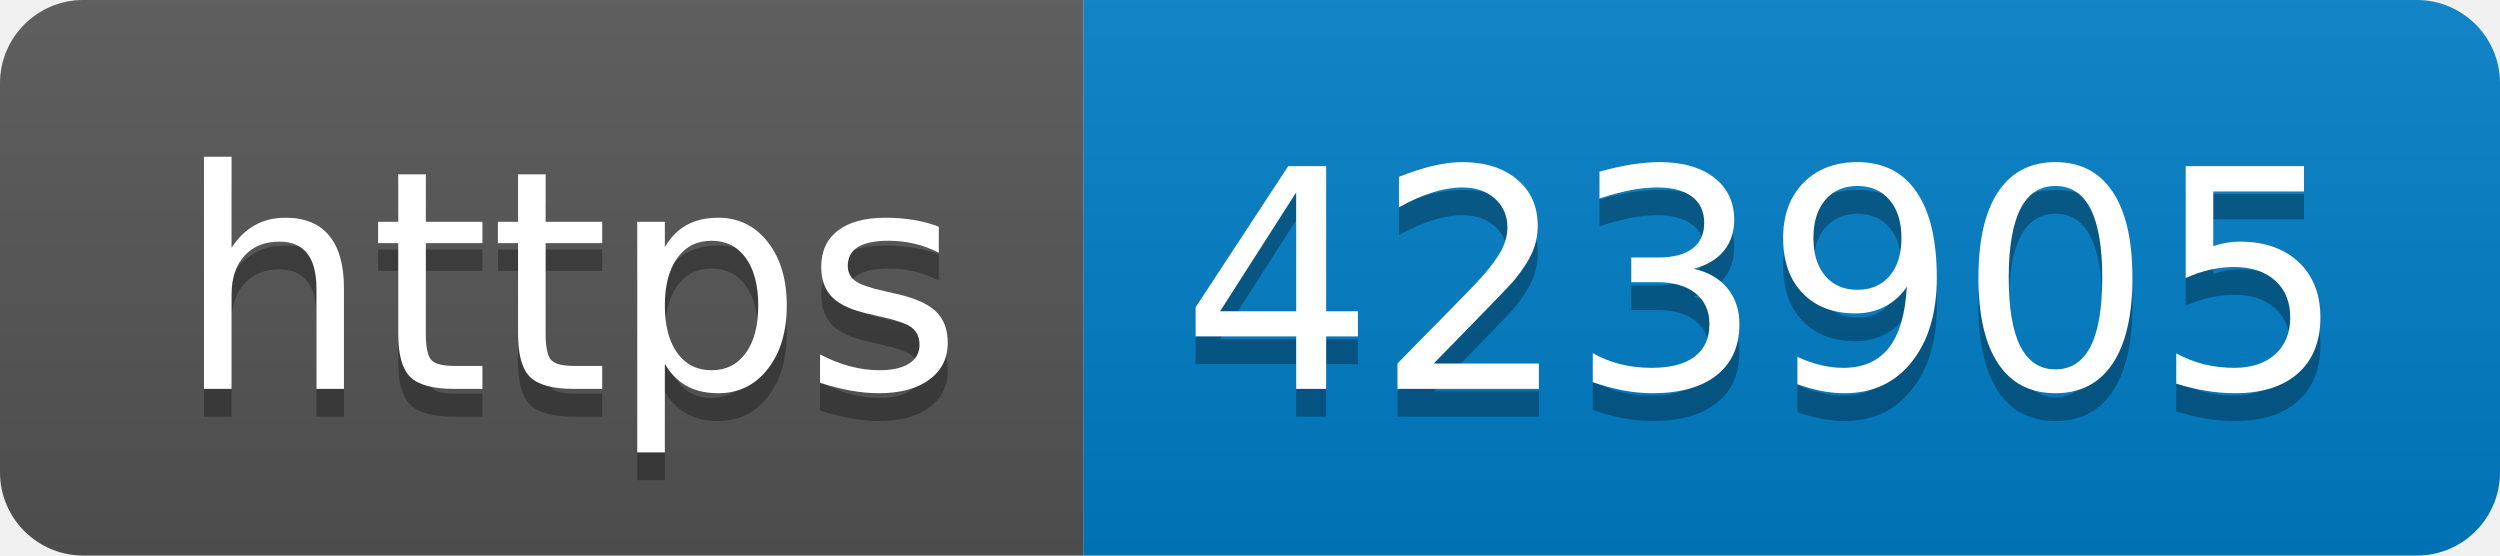
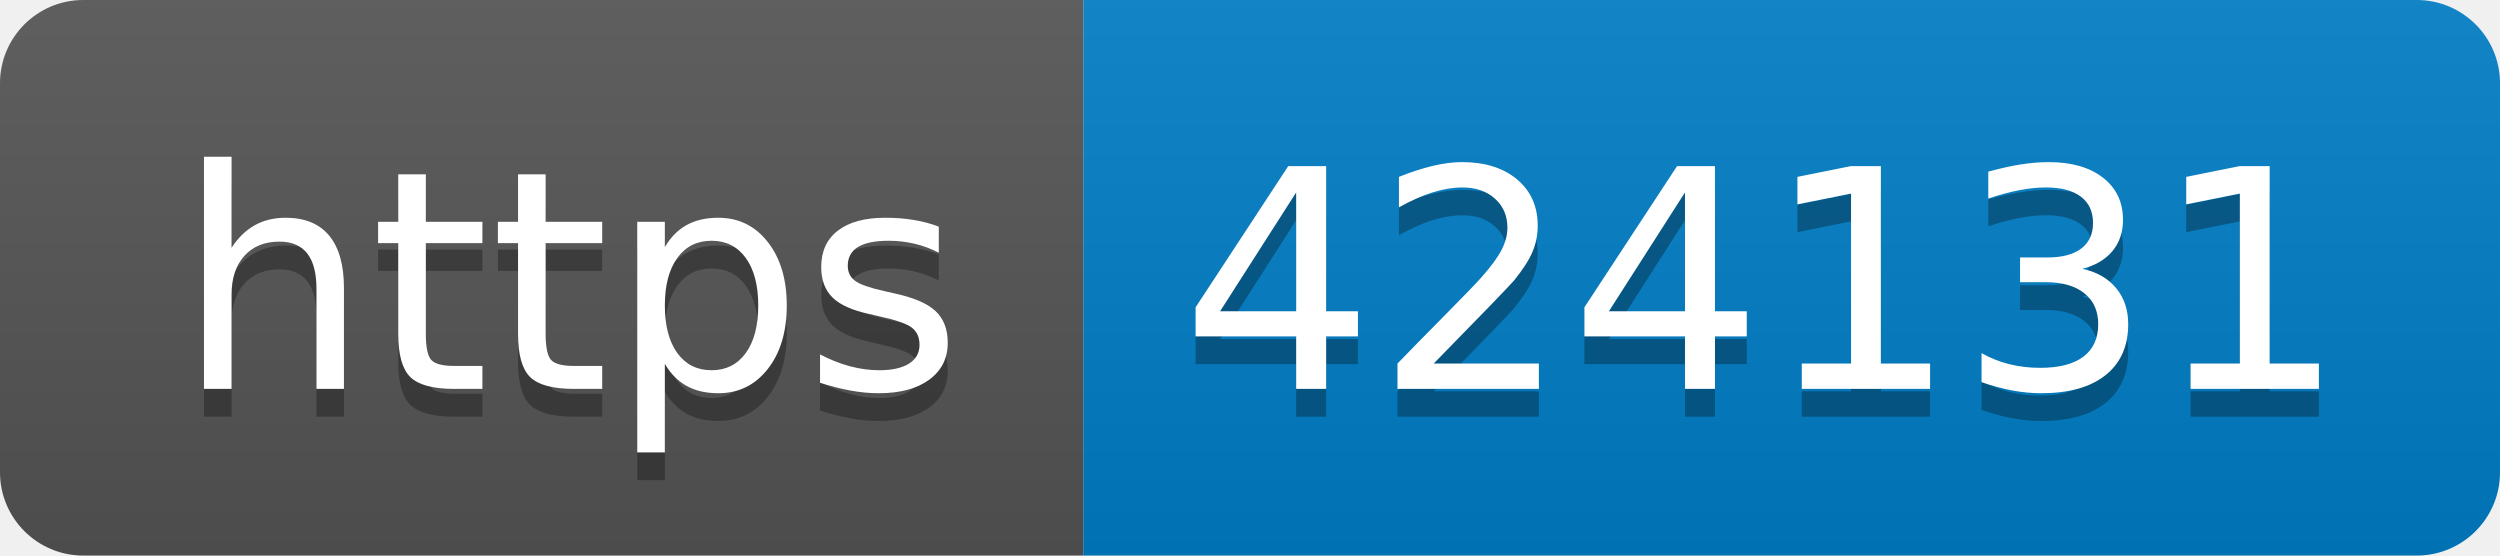
- <svg xmlns="http://www.w3.org/2000/svg" width="90" height="20" role="img" aria-label="https: 423905">
+ <svg xmlns="http://www.w3.org/2000/svg" width="90" height="20" role="img" aria-label="https: 424131">
  <linearGradient id="s" x2="0" y2="100%">
    <stop offset="0" stop-color="#bbb" stop-opacity=".1" />
    <stop offset="1" stop-opacity=".1" />
  </linearGradient>
  <clipPath id="r">
    <rect width="90" height="20" rx="3" fill="#fff" />
  </clipPath>
  <g clip-path="url(#r)">
    <rect width="39" height="20" fill="#555" />
    <rect x="39" width="51" height="20" fill="#007ec6" />
    <rect width="90" height="20" fill="url(#s)" />
  </g>
  <g fill="#fff" text-anchor="middle" font-family="Verdana,Geneva,DejaVu Sans,sans-serif" text-rendering="geometricPrecision" font-size="110">
    <text aria-hidden="true" x="205" y="150" fill="#010101" fill-opacity=".3" transform="scale(.1)" textLength="290">https</text>
    <text x="205" y="140" transform="scale(.1)" fill="#fff" textLength="290">https</text>
-     <text aria-hidden="true" x="635" y="150" fill="#010101" fill-opacity=".3" transform="scale(.1)" textLength="410">423905</text>
-     <text x="635" y="140" transform="scale(.1)" fill="#fff" textLength="410">423905</text>
+     <text aria-hidden="true" x="635" y="150" fill="#010101" fill-opacity=".3" transform="scale(.1)" textLength="410">424131</text>
+     <text x="635" y="140" transform="scale(.1)" fill="#fff" textLength="410">424131</text>
  </g>
</svg>
